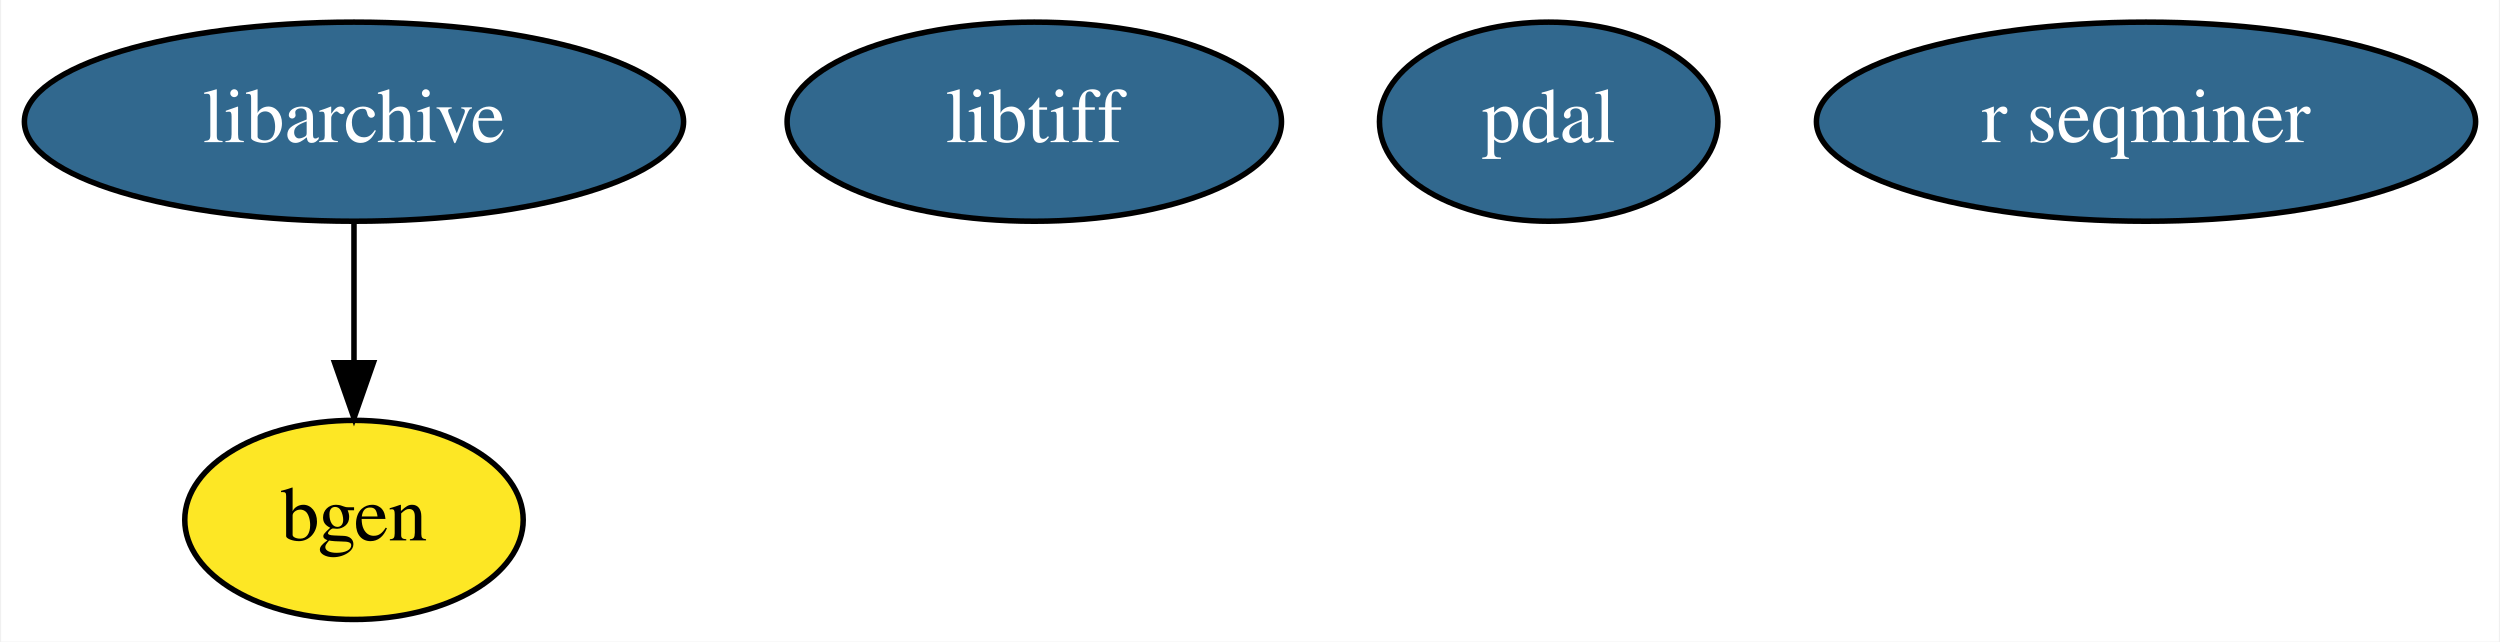
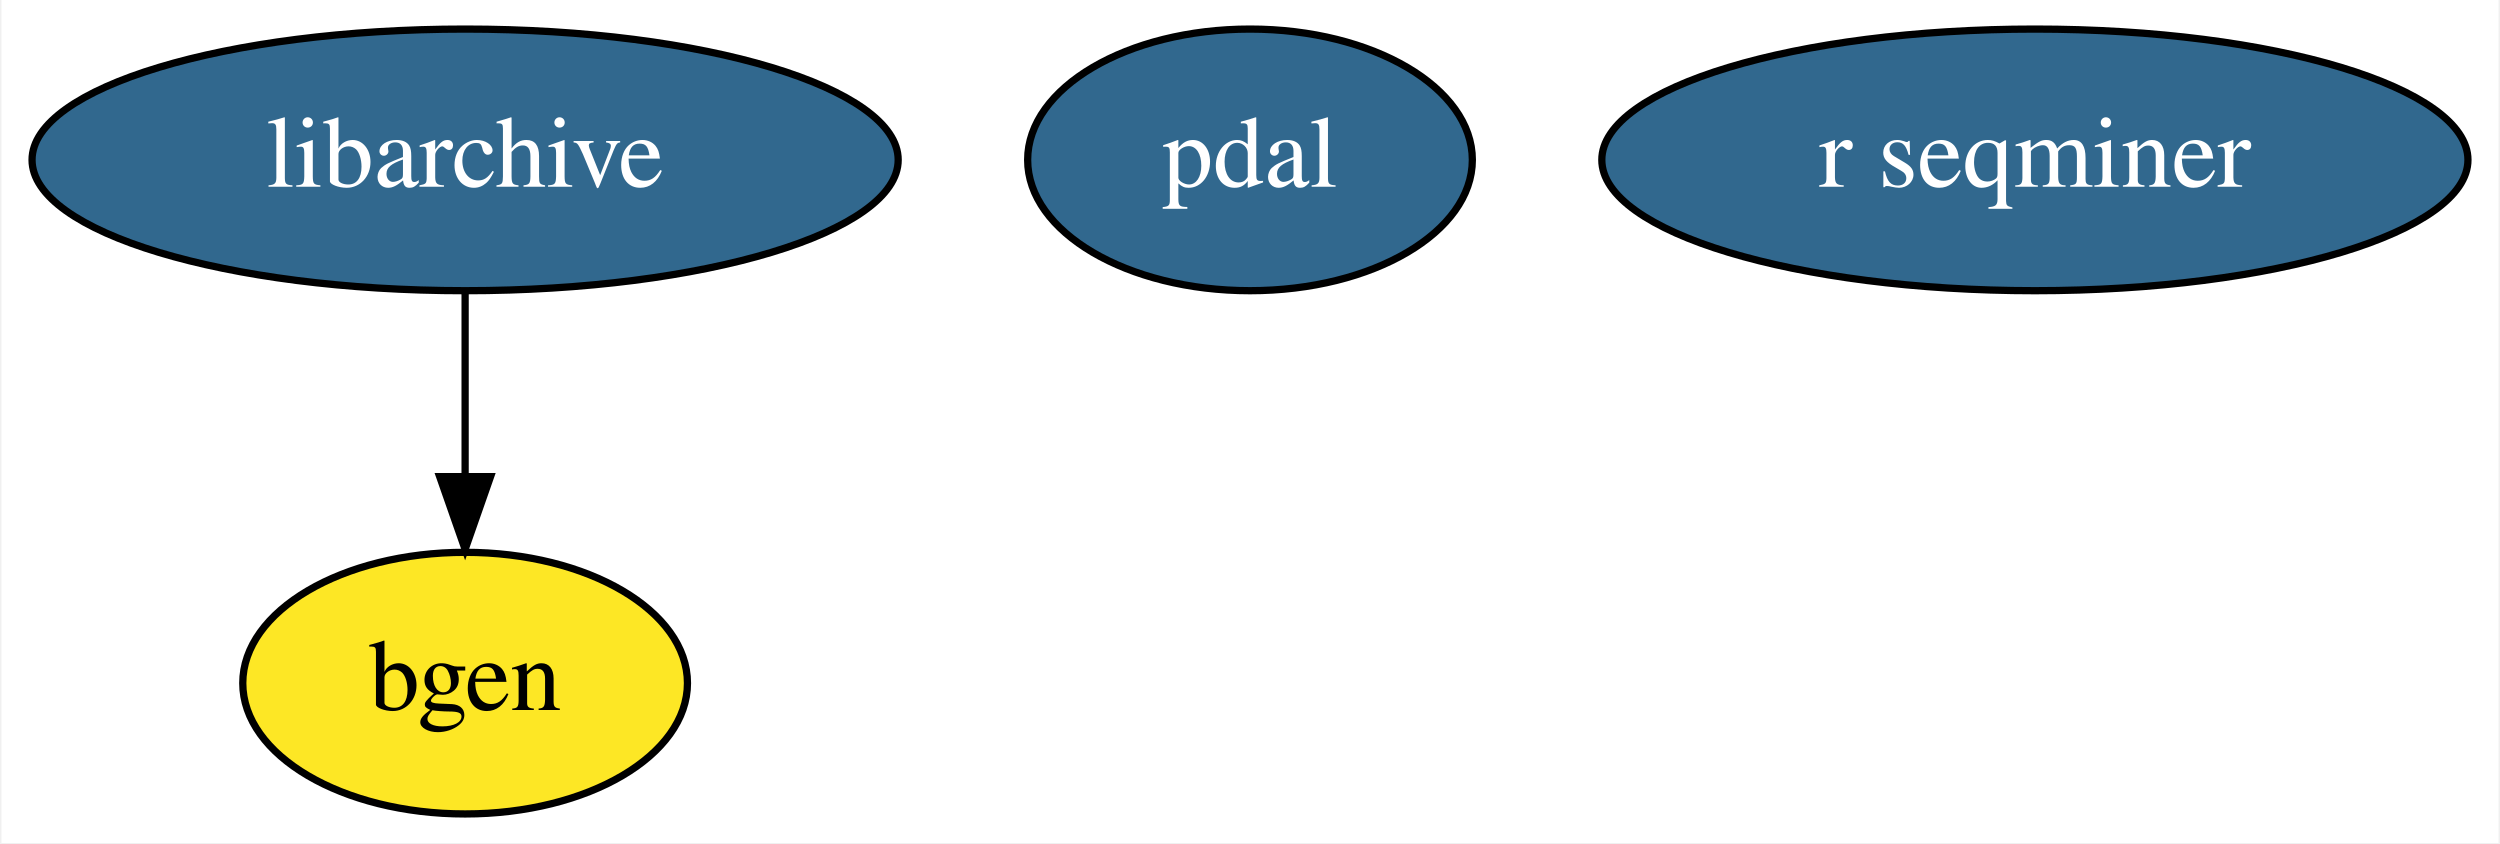
- <svg xmlns="http://www.w3.org/2000/svg" width="452pt" height="116pt" viewBox="0.00 0.00 451.59 116.00">
+ <svg xmlns="http://www.w3.org/2000/svg" width="344pt" height="116pt" viewBox="0.00 0.00 343.59 116.00">
  <g id="graph0" class="graph" transform="scale(1 1) rotate(0) translate(4 112)">
-     <polygon fill="#ffffff" stroke="transparent" points="-4,4 -4,-112 447.589,-112 447.589,4 -4,4" />
+     <polygon fill="#ffffff" stroke="transparent" points="-4,4 -4,-112 339.589,-112 339.589,4 -4,4" />
    <g id="node1" class="node">
      <ellipse fill="#fde725" stroke="#000000" cx="59.795" cy="-18" rx="30.595" ry="18" />
      <text text-anchor="middle" x="59.795" y="-14.3" font-family="Times,serif" font-size="14.00" fill="#000000">bgen</text>
    </g>
    <g id="node2" class="node">
      <ellipse fill="#31688e" stroke="#000000" cx="59.795" cy="-90" rx="59.59" ry="18" />
      <text text-anchor="middle" x="59.795" y="-86.3" font-family="Times,serif" font-size="14.00" fill="#ffffff">libarchive</text>
    </g>
    <g id="edge1" class="edge">
      <path fill="none" stroke="#000000" d="M59.795,-71.831C59.795,-64.131 59.795,-54.974 59.795,-46.417" />
      <polygon fill="#000000" stroke="#000000" points="63.295,-46.413 59.795,-36.413 56.295,-46.413 63.295,-46.413" />
    </g>
    <g id="node3" class="node">
-       <ellipse fill="#31688e" stroke="#000000" cx="182.795" cy="-90" rx="44.693" ry="18" />
-       <text text-anchor="middle" x="182.795" y="-86.3" font-family="Times,serif" font-size="14.00" fill="#ffffff">libtiff</text>
+       <ellipse fill="#31688e" stroke="#000000" cx="167.795" cy="-90" rx="30.595" ry="18" />
+       <text text-anchor="middle" x="167.795" y="-86.3" font-family="Times,serif" font-size="14.00" fill="#ffffff">pdal</text>
    </g>
    <g id="node4" class="node">
-       <ellipse fill="#31688e" stroke="#000000" cx="275.795" cy="-90" rx="30.595" ry="18" />
-       <text text-anchor="middle" x="275.795" y="-86.3" font-family="Times,serif" font-size="14.00" fill="#ffffff">pdal</text>
-     </g>
-     <g id="node5" class="node">
-       <ellipse fill="#31688e" stroke="#000000" cx="383.795" cy="-90" rx="59.59" ry="18" />
-       <text text-anchor="middle" x="383.795" y="-86.3" font-family="Times,serif" font-size="14.00" fill="#ffffff">r seqminer</text>
+       <ellipse fill="#31688e" stroke="#000000" cx="275.795" cy="-90" rx="59.59" ry="18" />
+       <text text-anchor="middle" x="275.795" y="-86.3" font-family="Times,serif" font-size="14.00" fill="#ffffff">r seqminer</text>
    </g>
  </g>
</svg>
